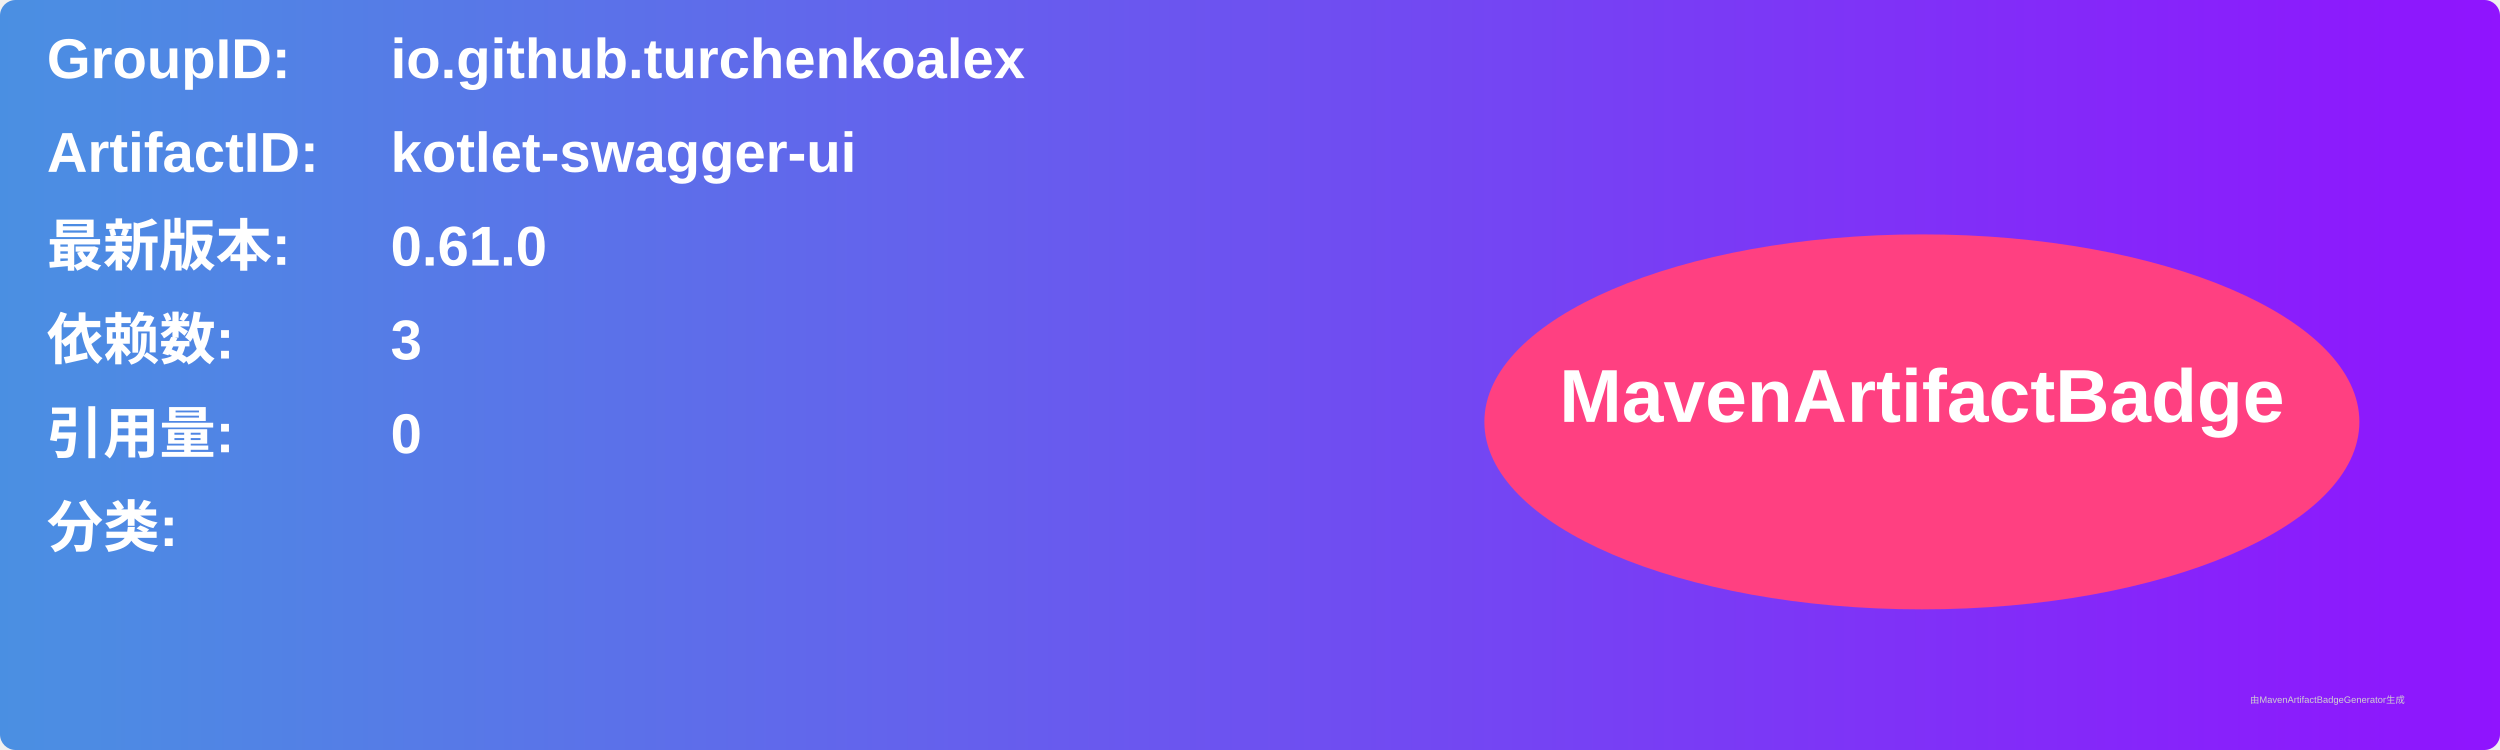
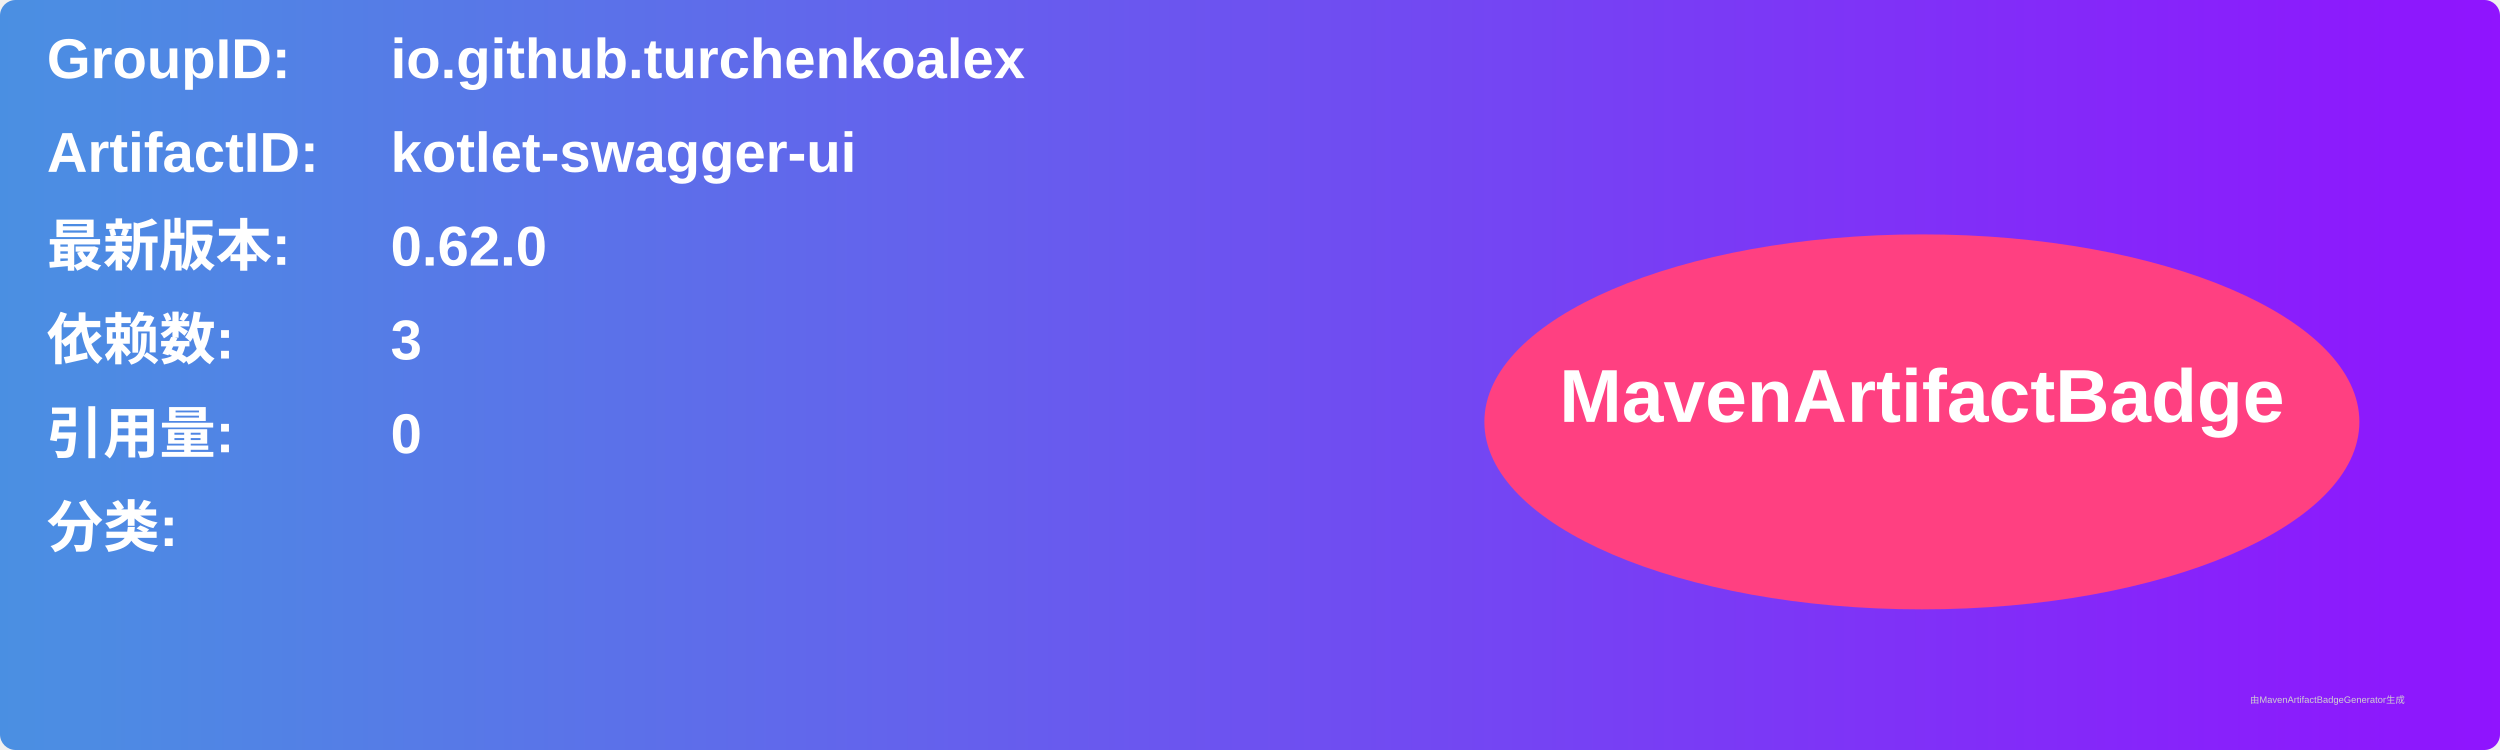
<svg xmlns="http://www.w3.org/2000/svg" width="800" height="240" viewBox="0 0 800 240">
  <linearGradient id="grad" x1="0%" y1="0%" x2="100%" y2="0%">
    <stop offset="0%" stop-color="#4a90e2" />
    <stop offset="100%" stop-color="#9013fe" />
  </linearGradient>
  <rect width="100%" height="100%" rx="5" ry="5" fill="url(#grad)" />
  <g transform="translate(15, 15)">
    <text x="0" y="10" font-family="Arial" font-size="18" fill="white" font-weight="bold" width="260">GroupID:</text>
    <text x="110" y="10" font-family="Arial" font-size="18" fill="white" font-weight="bold" width="460">io.github.turchenkoalex</text>
    <text x="0" y="40" font-family="Arial" font-size="18" fill="white" font-weight="bold" width="260">ArtifactID:</text>
    <text x="110" y="40" font-family="Arial" font-size="18" fill="white" font-weight="bold" width="460">kotlet-swagger-ui</text>
    <text x="0" y="70" font-family="Arial" font-size="18" fill="white" font-weight="bold">最新版本:</text>
    <text x="110" y="70" font-family="Arial" font-size="18" fill="white" font-weight="bold">
-       <tspan font-weight="bold">0.61.0</tspan>
+       <tspan font-weight="bold">0.62.0</tspan>
    </text>
    <text x="0" y="100" font-family="Arial" font-size="18" fill="white" font-weight="bold">依赖数: </text>
    <text x="110" y="100" font-family="Arial" font-size="18" fill="white">
      <tspan font-weight="bold">3</tspan>
    </text>
    <text x="0" y="130" font-family="Arial" font-size="18" fill="white" font-weight="bold">引用量: </text>
    <text x="110" y="130" font-family="Arial" font-size="18" fill="white">
      <tspan font-weight="bold">0</tspan>
    </text>
    <text x="0" y="160" font-family="Arial" font-size="18" fill="white" font-weight="bold">分类:</text>
    <text x="10" y="190" font-family="Arial" font-size="10" fill="white">
      <tspan font-weight="bold" />
    </text>
    <ellipse cx="600" cy="120" rx="140" ry="60" fill="#ff4081" />
    <text x="600" y="120" text-anchor="middle" font-family="Arial" font-size="24" fill="white" font-weight="bold">MavenArtifactBadge</text>
  </g>
  <text x="720" y="225" font-family="Arial" font-size="3" fill="#d0d0d0">由MavenArtifactBadgeGenerator生成</text>
</svg>
